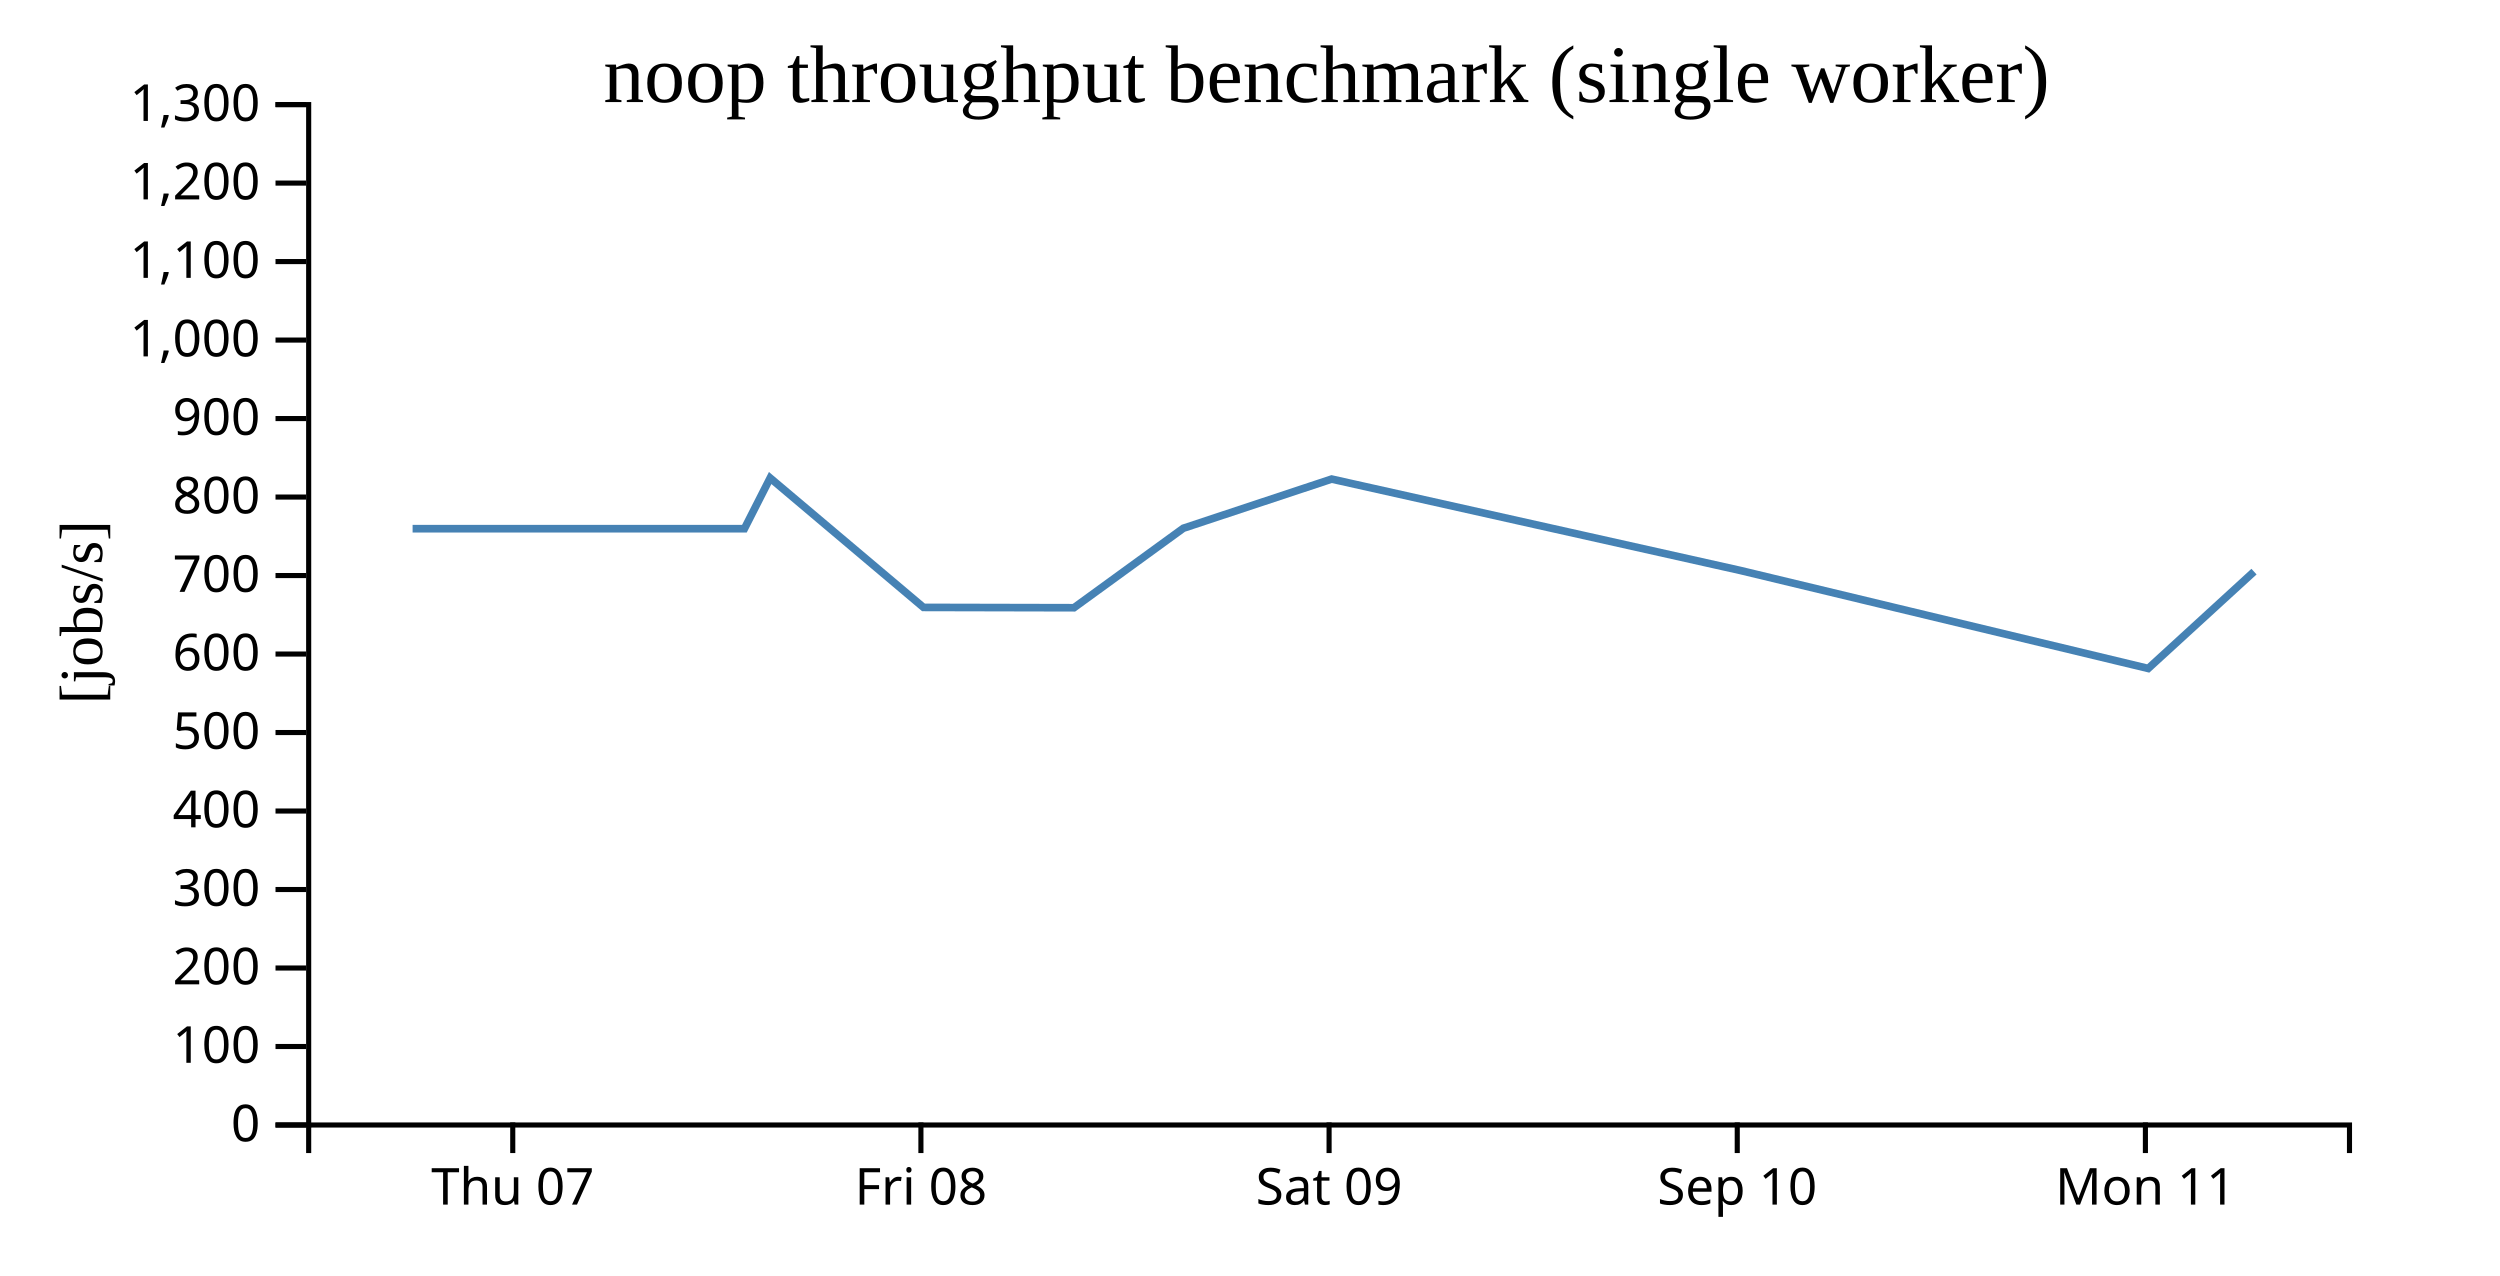
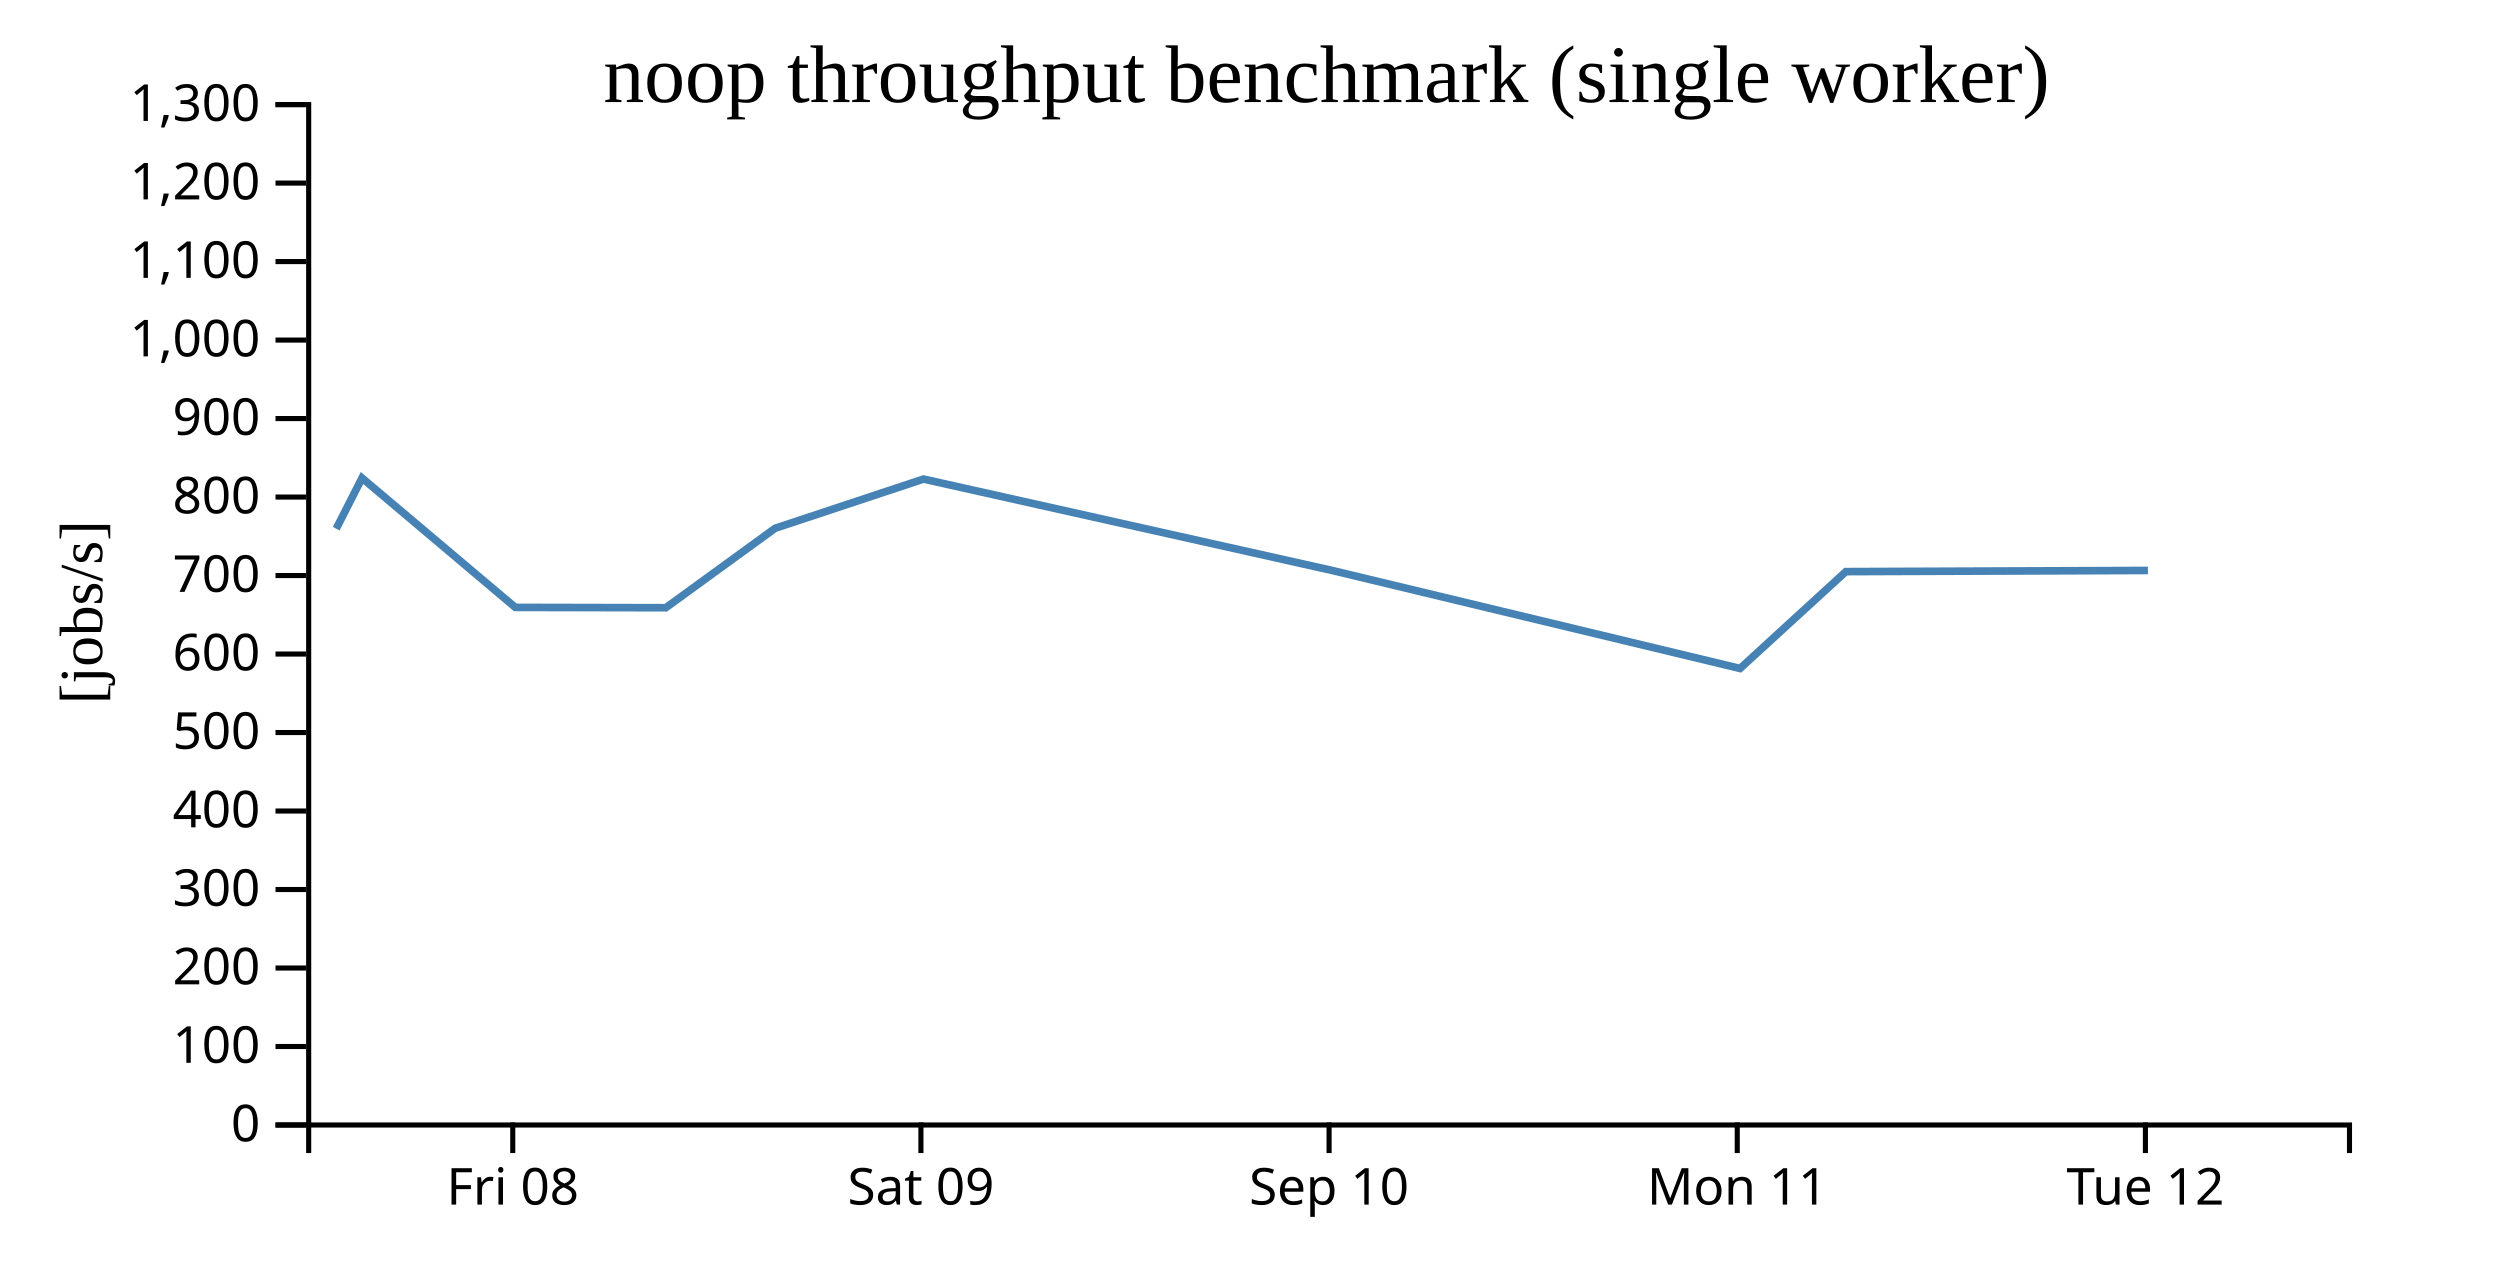
<svg width="490" height="250">
  <g transform="translate(60,20)">
    <g transform="translate(0,200)" fill="none" font-size="10" font-family="sans-serif" text-anchor="middle">
      <path class="domain" stroke="currentColor" d="M0.5,6V0.5H400.5V6" />
      <g class="tick" opacity="1" transform="translate(40.5,0)">
        <line stroke="currentColor" y2="6" />
-         <text fill="currentColor" y="9" dy="0.71em">Thu 07</text>
+         <text fill="currentColor" y="9" dy="0.71em">Fri 08</text>
      </g>
      <g class="tick" opacity="1" transform="translate(120.5,0)">
        <line stroke="currentColor" y2="6" />
-         <text fill="currentColor" y="9" dy="0.71em">Fri 08</text>
+         <text fill="currentColor" y="9" dy="0.71em">Sat 09</text>
      </g>
      <g class="tick" opacity="1" transform="translate(200.5,0)">
        <line stroke="currentColor" y2="6" />
-         <text fill="currentColor" y="9" dy="0.71em">Sat 09</text>
+         <text fill="currentColor" y="9" dy="0.71em">Sep 10</text>
      </g>
      <g class="tick" opacity="1" transform="translate(280.5,0)">
        <line stroke="currentColor" y2="6" />
-         <text fill="currentColor" y="9" dy="0.71em">Sep 10</text>
+         <text fill="currentColor" y="9" dy="0.71em">Mon 11</text>
      </g>
      <g class="tick" opacity="1" transform="translate(360.5,0)">
        <line stroke="currentColor" y2="6" />
-         <text fill="currentColor" y="9" dy="0.71em">Mon 11</text>
+         <text fill="currentColor" y="9" dy="0.71em">Tue 12</text>
      </g>
    </g>
    <g fill="none" font-size="10" font-family="sans-serif" text-anchor="end">
      <path class="domain" stroke="currentColor" d="M-6,200.5H0.5V0.5H-6" />
      <g class="tick" opacity="1" transform="translate(0,200.5)">
        <line stroke="currentColor" x2="-6" />
        <text fill="currentColor" x="-9" dy="0.32em">0</text>
      </g>
      <g class="tick" opacity="1" transform="translate(0,185.1154)">
        <line stroke="currentColor" x2="-6" />
        <text fill="currentColor" x="-9" dy="0.32em">100</text>
      </g>
      <g class="tick" opacity="1" transform="translate(0,169.7308)">
        <line stroke="currentColor" x2="-6" />
        <text fill="currentColor" x="-9" dy="0.32em">200</text>
      </g>
      <g class="tick" opacity="1" transform="translate(0,154.3462)">
        <line stroke="currentColor" x2="-6" />
        <text fill="currentColor" x="-9" dy="0.32em">300</text>
      </g>
      <g class="tick" opacity="1" transform="translate(0,138.9615)">
        <line stroke="currentColor" x2="-6" />
        <text fill="currentColor" x="-9" dy="0.32em">400</text>
      </g>
      <g class="tick" opacity="1" transform="translate(0,123.5769)">
        <line stroke="currentColor" x2="-6" />
        <text fill="currentColor" x="-9" dy="0.32em">500</text>
      </g>
      <g class="tick" opacity="1" transform="translate(0,108.1923)">
        <line stroke="currentColor" x2="-6" />
        <text fill="currentColor" x="-9" dy="0.32em">600</text>
      </g>
      <g class="tick" opacity="1" transform="translate(0,92.80769)">
        <line stroke="currentColor" x2="-6" />
        <text fill="currentColor" x="-9" dy="0.32em">700</text>
      </g>
      <g class="tick" opacity="1" transform="translate(0,77.42308)">
        <line stroke="currentColor" x2="-6" />
        <text fill="currentColor" x="-9" dy="0.32em">800</text>
      </g>
      <g class="tick" opacity="1" transform="translate(0,62.03846)">
        <line stroke="currentColor" x2="-6" />
        <text fill="currentColor" x="-9" dy="0.32em">900</text>
      </g>
      <g class="tick" opacity="1" transform="translate(0,46.65385)">
        <line stroke="currentColor" x2="-6" />
        <text fill="currentColor" x="-9" dy="0.32em">1,000</text>
      </g>
      <g class="tick" opacity="1" transform="translate(0,31.26923)">
        <line stroke="currentColor" x2="-6" />
        <text fill="currentColor" x="-9" dy="0.32em">1,100</text>
      </g>
      <g class="tick" opacity="1" transform="translate(0,15.88462)">
        <line stroke="currentColor" x2="-6" />
        <text fill="currentColor" x="-9" dy="0.32em">1,200</text>
      </g>
      <g class="tick" opacity="1" transform="translate(0,0.5)">
        <line stroke="currentColor" x2="-6" />
        <text fill="currentColor" x="-9" dy="0.32em">1,300</text>
      </g>
    </g>
    <text text-anchor="middle" style="font-size: 12px" transform="rotate(-90)" y="-40" x="-100">[jobs/s]</text>
    <text text-anchor="middle" style="font-size: 16px" y="0" x="200">noop throughput benchmark (single worker)</text>
-     <path fill="none" stroke="steelblue" stroke-width="1.5" d="M20.869,83.626L85.901,83.626L90.952,73.69L121.005,99.051L150.492,99.117L171.932,83.538L201.002,73.897L281.097,91.81L361.048,111.02L381.785,92.038" />
+     <path fill="none" stroke="steelblue" stroke-width="1.5" d="M5.901,83.626L10.952,73.69L41.005,99.051L70.492,99.117L91.932,83.538L121.002,73.897L201.097,91.81L281.048,111.02L301.785,92.038L360.993,91.81" />
  </g>
</svg>
